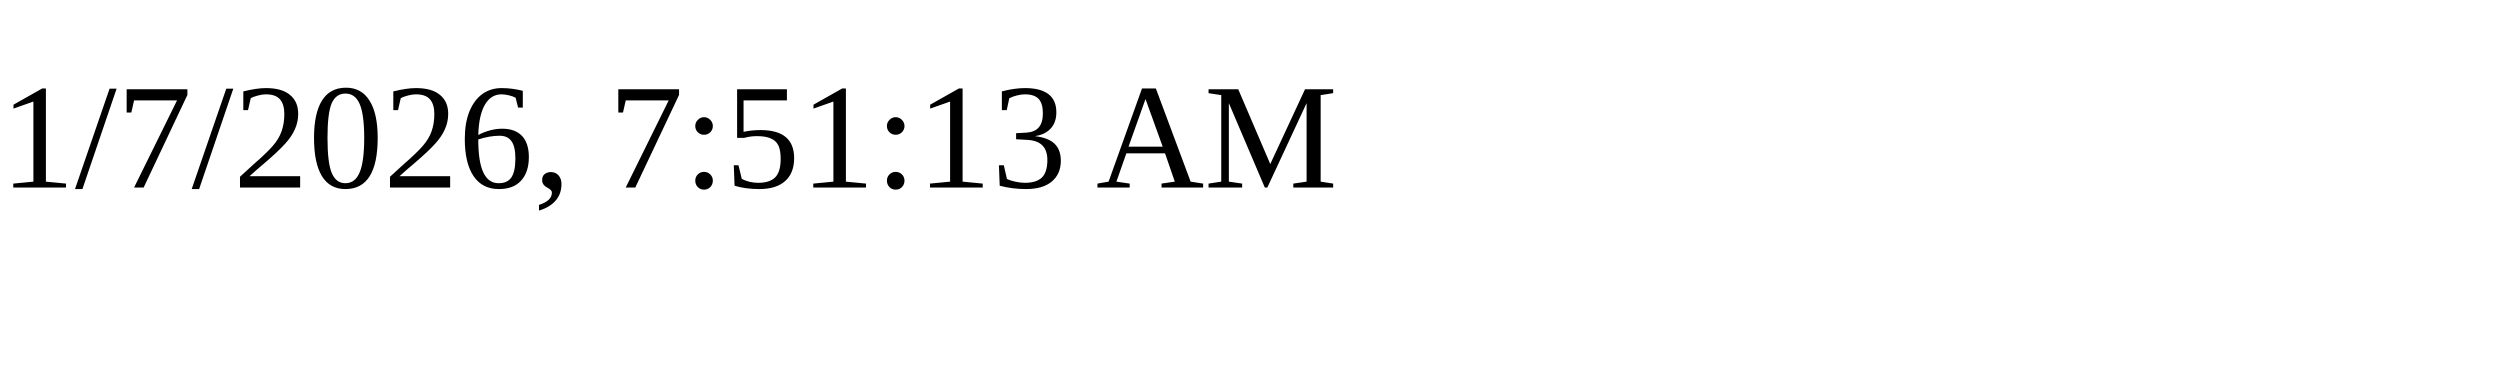
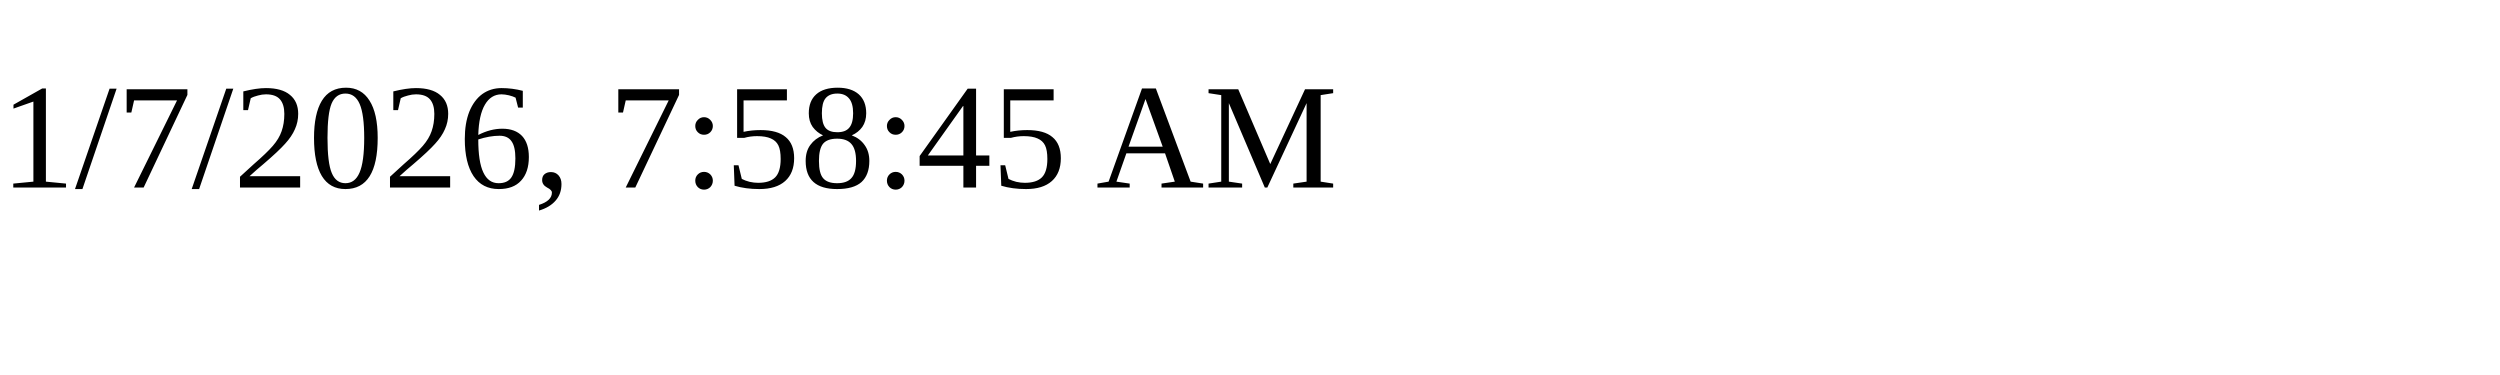
<svg xmlns="http://www.w3.org/2000/svg" height="30" width="200">
-   <text x="0" y="15">1/7/2026, 7:51:13 AM</text>
+   <text x="0" y="15">1/7/2026, 7:58:45 AM</text>
</svg>
